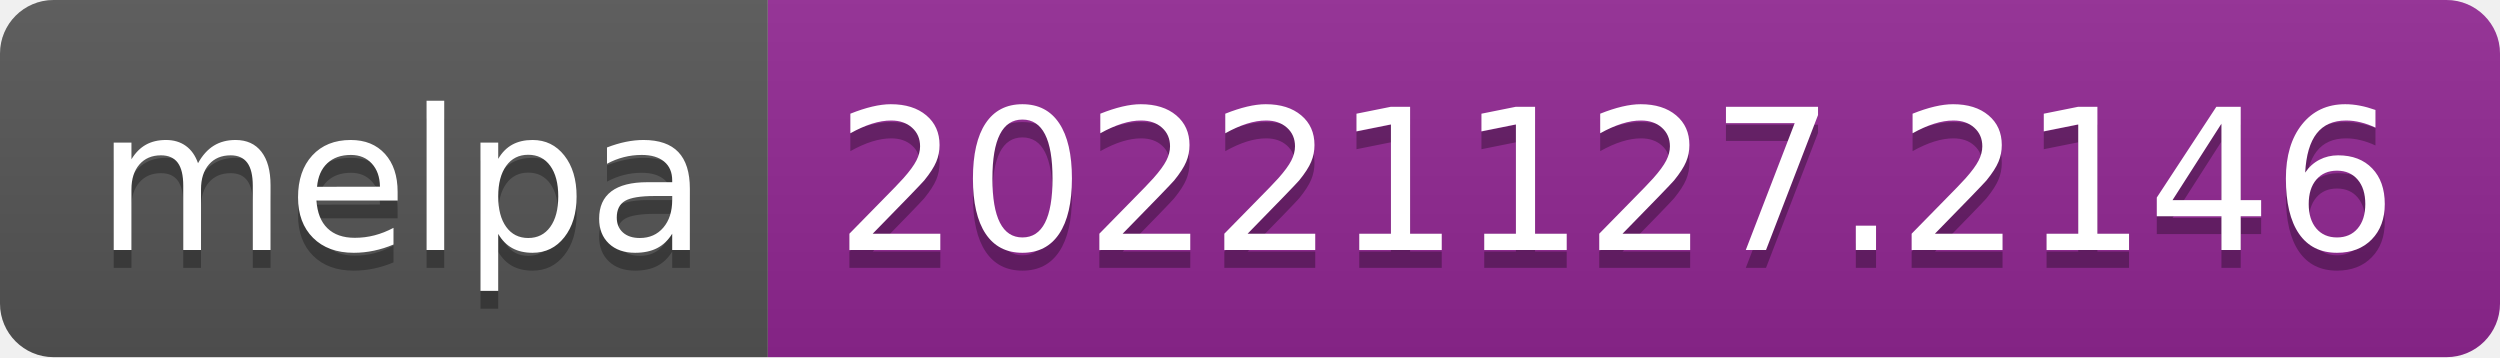
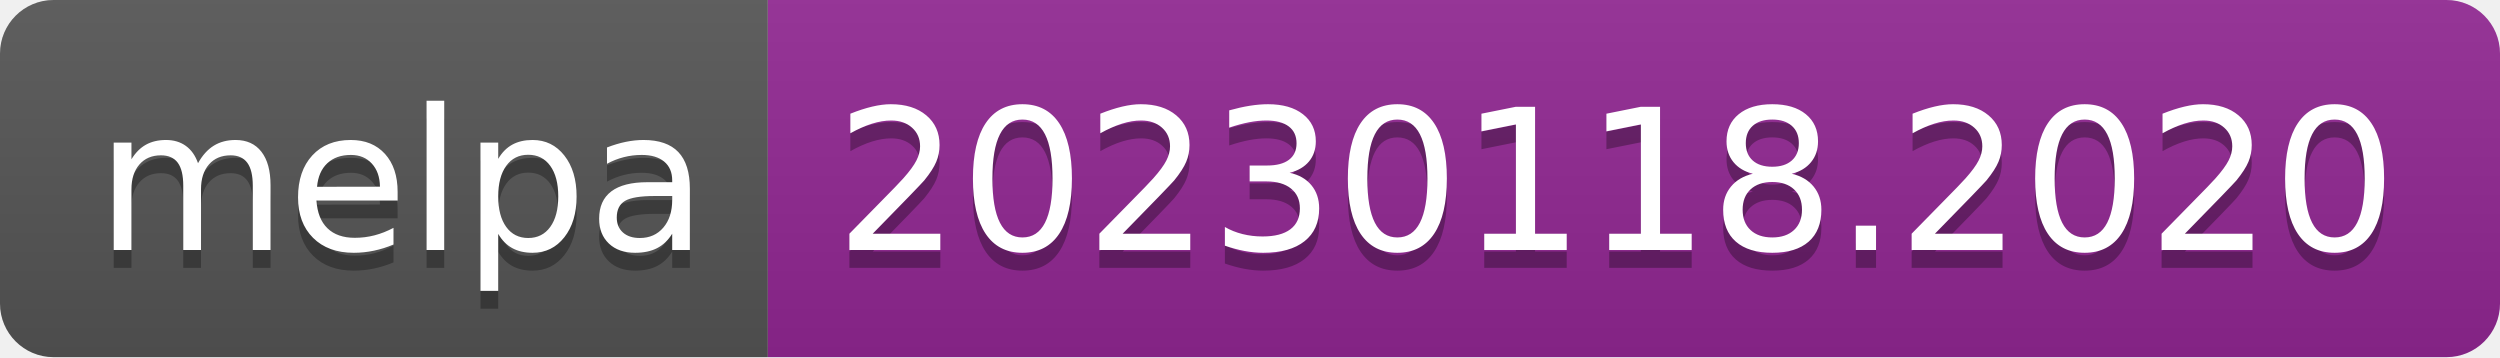
- <svg xmlns="http://www.w3.org/2000/svg" width="140" height="20" role="img" aria-label="melpa: 20221127.2146">
+ <svg xmlns="http://www.w3.org/2000/svg" width="140" height="20" role="img" aria-label="melpa: 20230118.2020">
  <linearGradient id="s" x2="0" y2="100%">
    <stop offset="0" stop-color="#bbb" stop-opacity=".1" />
    <stop offset="1" stop-opacity=".1" />
  </linearGradient>
  <clipPath id="r">
    <rect width="140" height="20" rx="3" fill="#fff" />
  </clipPath>
  <g clip-path="url(#r)">
    <rect width="43" height="20" fill="#555" />
    <rect x="43" width="97" height="20" fill="#922793" />
    <rect width="140" height="20" fill="url(#s)" />
  </g>
  <g fill="#fff" text-anchor="middle" font-family="Verdana,Geneva,DejaVu Sans,sans-serif" text-rendering="geometricPrecision" font-size="110">
    <text aria-hidden="true" x="225" y="150" fill="#010101" fill-opacity=".3" transform="scale(.1)" textLength="330">melpa</text>
    <text x="225" y="140" transform="scale(.1)" fill="#fff" textLength="330">melpa</text>
-     <text aria-hidden="true" x="905" y="150" fill="#010101" fill-opacity=".3" transform="scale(.1)" textLength="870">20221127.2146</text>
-     <text x="905" y="140" transform="scale(.1)" fill="#fff" textLength="870">20221127.2146</text>
+     <text aria-hidden="true" x="905" y="150" fill="#010101" fill-opacity=".3" transform="scale(.1)" textLength="870">20230118.2020</text>
+     <text x="905" y="140" transform="scale(.1)" fill="#fff" textLength="870">20230118.2020</text>
  </g>
</svg>
